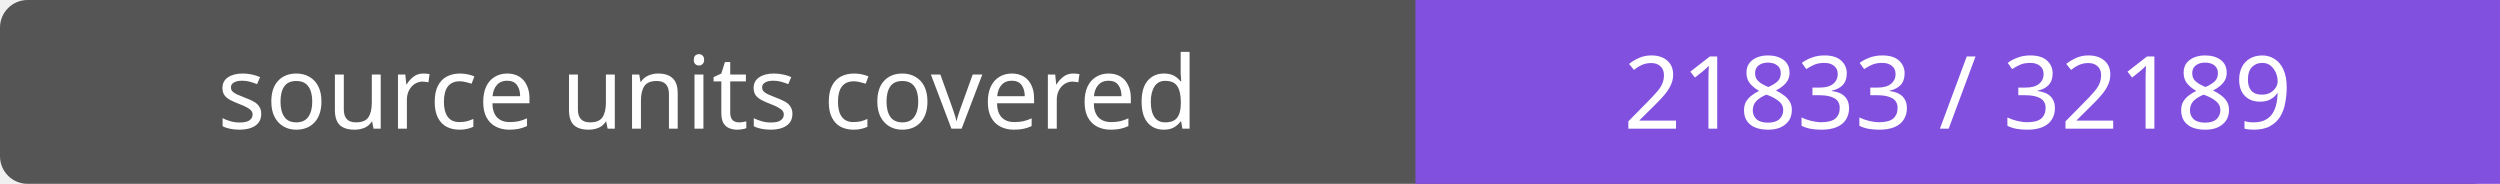
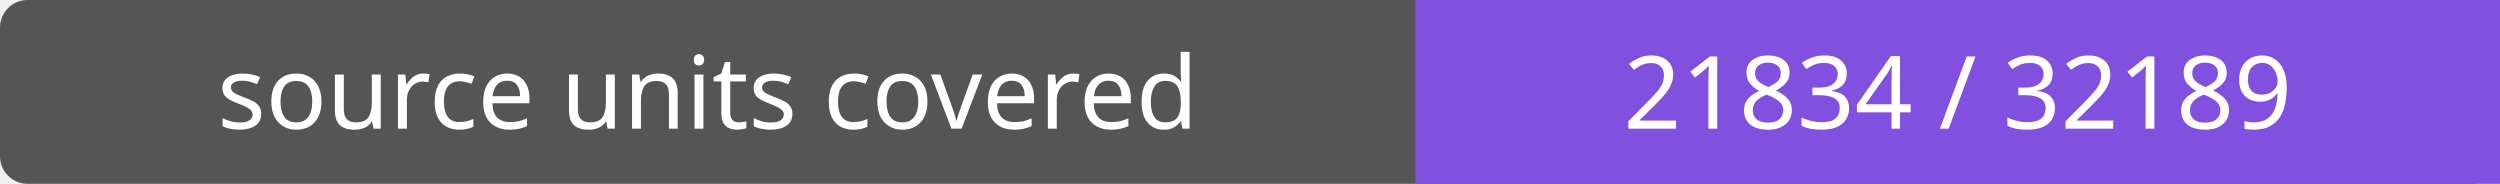
- <svg xmlns="http://www.w3.org/2000/svg" width="272" height="20" role="img" aria-label="source units covered: 21833 / 32189">
+ <svg xmlns="http://www.w3.org/2000/svg" width="272" height="20" role="img" aria-label="source units covered: 21834 / 32189">
  <rect width="272" height="20" rx="3" fill="#555" />
  <path fill="#8250df" d="M154 0h118v20H154z" />
  <g fill="#fff" text-anchor="middle" font-family="Verdana,sans-serif" font-size="11">
    <text x="77.0" y="14">source units covered</text>
-     <text x="213.0" y="14">21833 / 32189</text>
+     <text x="213.0" y="14">21834 / 32189</text>
  </g>
</svg>
